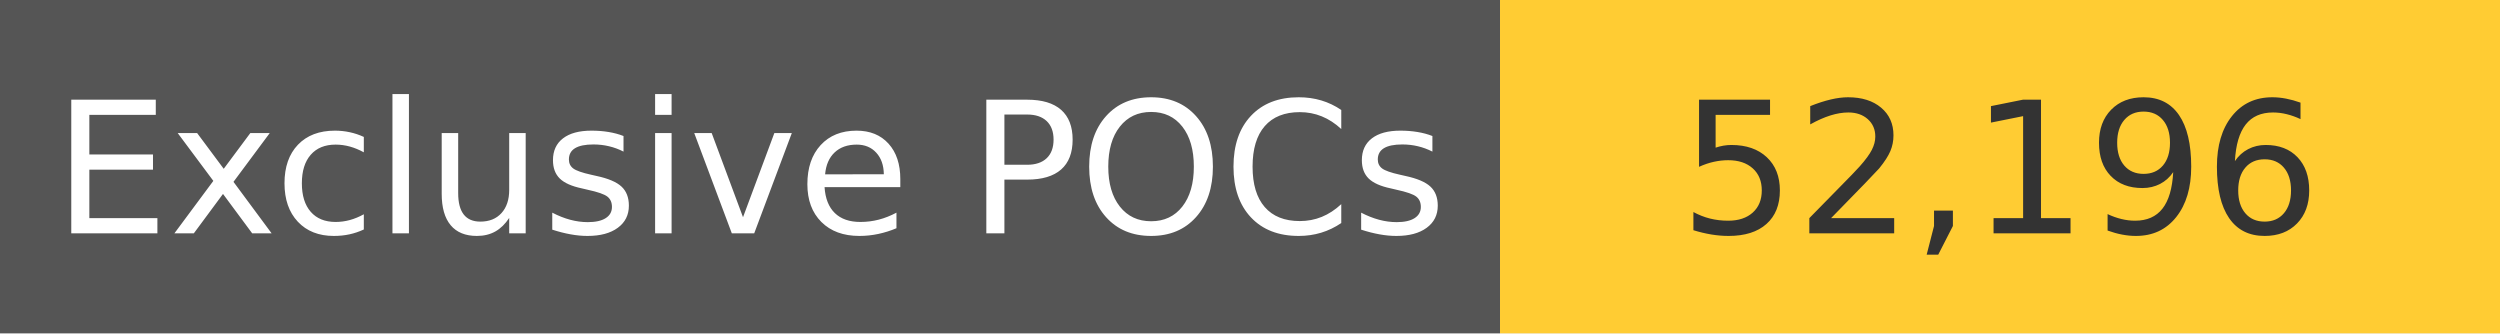
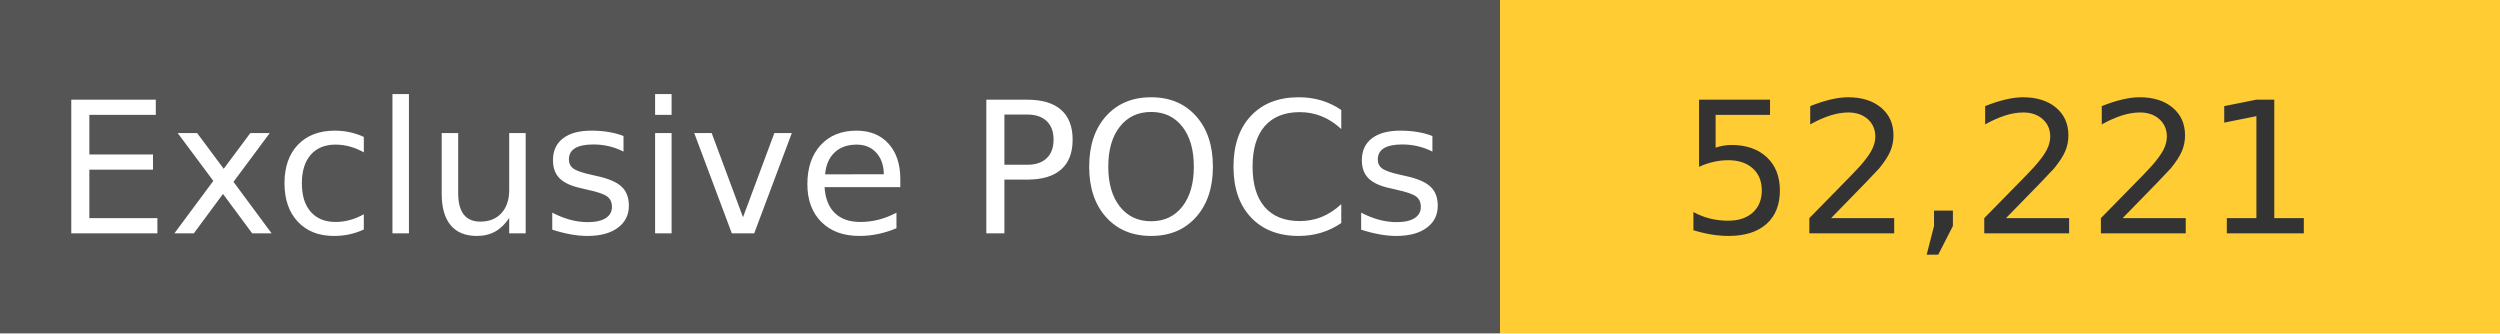
<svg xmlns="http://www.w3.org/2000/svg" width="150" height="20" role="img">
  <linearGradient id="s" x2="0" y2="100%">
    <stop offset="0" stop-color="#bbb" stop-opacity=".1" />
    <stop offset="1" stop-opacity=".1" />
  </linearGradient>
  <g>
    <rect width="90" height="20" fill="#555" />
    <rect x="90" width="267" height="20" fill="#ffcc33" />
  </g>
  <g fill="#fff" text-anchor="middle" font-family="Verdana,Geneva,DejaVu Sans,sans-serif" text-rendering="geometricPrecision" font-size="110">
    <text x="450" y="140" transform="scale(.1)" fill="#fff">
            Exclusive POCs
        </text>
    <text x="1200" y="140" transform="scale(.1)" fill="#333">
-             52,196
+             52,221
        </text>
  </g>
</svg>
